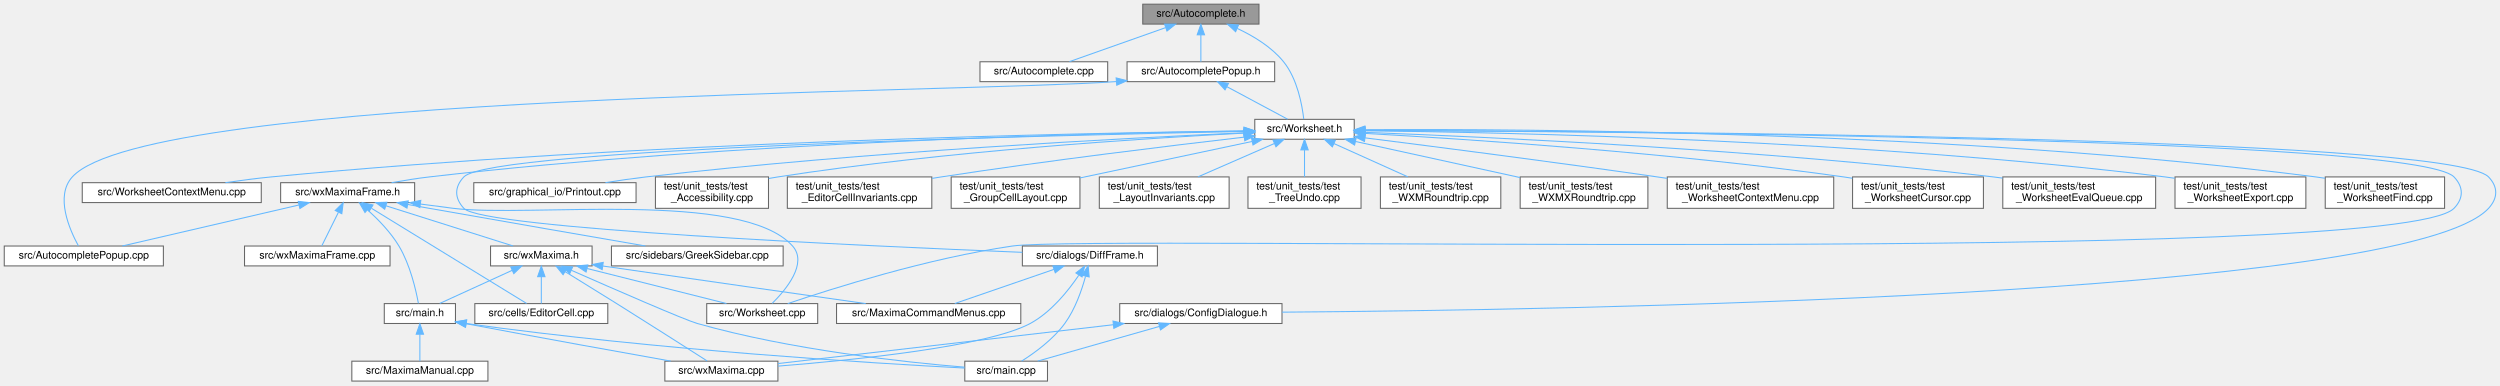
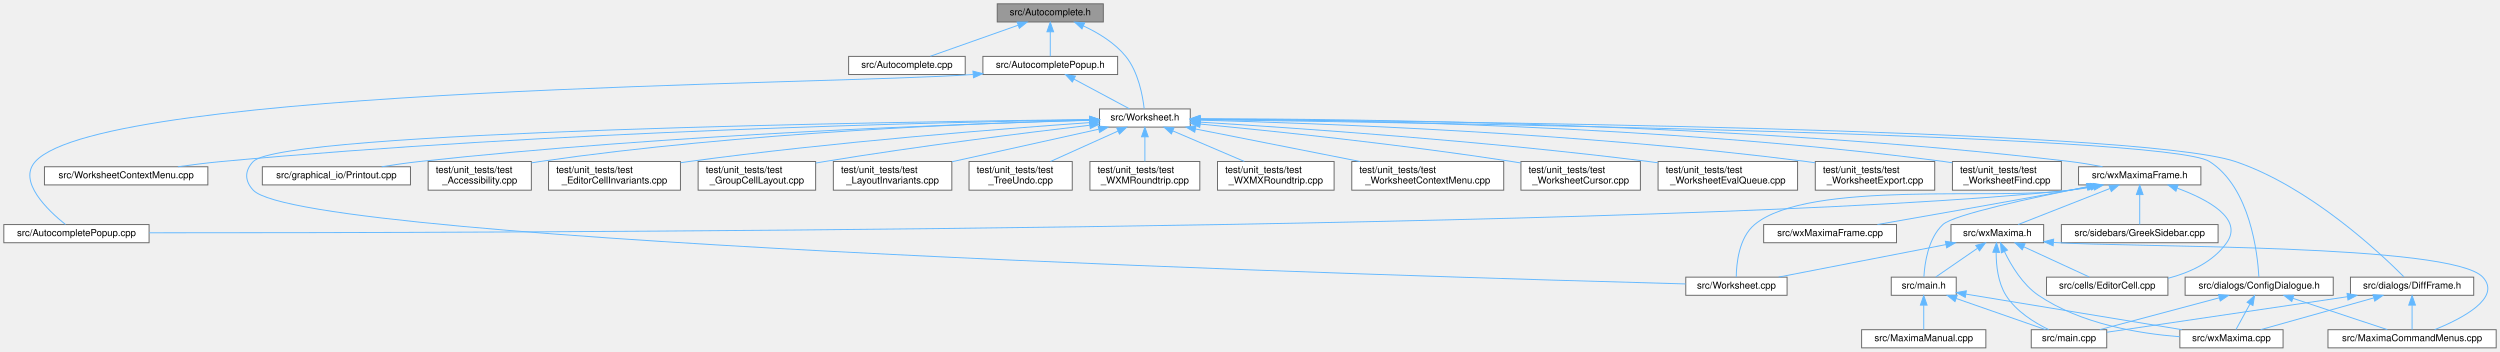
- <svg xmlns="http://www.w3.org/2000/svg" xmlns:xlink="http://www.w3.org/1999/xlink" width="2388pt" height="368pt" viewBox="0.00 0.00 2387.87 368.00">
+ <svg xmlns="http://www.w3.org/2000/svg" xmlns:xlink="http://www.w3.org/1999/xlink" width="2616pt" height="368pt" viewBox="0.00 0.00 2616.00 368.00">
  <g id="graph0" class="graph" transform="scale(1 1) rotate(0) translate(4 364)">
    <g id="node1" class="node">
      <g id="a_node1">
        <a xlink:title="This file declares the class AutoComplete.">
-           <polygon fill="#999999" stroke="#666666" points="1198.5,-360 1087.5,-360 1087.5,-341 1198.5,-341 1198.5,-360" />
-           <text text-anchor="middle" x="1143" y="-348" font-family="Helvetica,sans-Serif" font-size="10.00">src/Autocomplete.h</text>
+           <polygon fill="#999999" stroke="#666666" points="1150.5,-360 1039.5,-360 1039.5,-341 1150.5,-341 1150.5,-360" />
+           <text text-anchor="middle" x="1095" y="-348" font-family="Helvetica,sans-Serif" font-size="10.00">src/Autocomplete.h</text>
        </a>
      </g>
    </g>
    <g id="node2" class="node">
      <g id="a_node2">
        <a xlink:href="Autocomplete_8cpp.html" target="_top" xlink:title="This file defines the class AutoComplete.">
-           <polygon fill="white" stroke="#666666" points="1054,-305 932,-305 932,-286 1054,-286 1054,-305" />
-           <text text-anchor="middle" x="993" y="-293" font-family="Helvetica,sans-Serif" font-size="10.00">src/Autocomplete.cpp</text>
+           <polygon fill="white" stroke="#666666" points="1006,-305 884,-305 884,-286 1006,-286 1006,-305" />
+           <text text-anchor="middle" x="945" y="-293" font-family="Helvetica,sans-Serif" font-size="10.00">src/Autocomplete.cpp</text>
        </a>
      </g>
    </g>
    <g id="edge1" class="edge">
-       <path fill="none" stroke="#63b8ff" d="M1109.18,-337.55C1081.32,-327.71 1042.49,-313.98 1017.54,-305.17" />
-       <polygon fill="#63b8ff" stroke="#63b8ff" points="1108.31,-340.95 1118.9,-340.98 1110.64,-334.35 1108.31,-340.95" />
+       <path fill="none" stroke="#63b8ff" d="M1061.18,-337.55C1033.32,-327.71 994.49,-313.98 969.54,-305.17" />
+       <polygon fill="#63b8ff" stroke="#63b8ff" points="1060.31,-340.95 1070.9,-340.98 1062.64,-334.35 1060.31,-340.95" />
    </g>
    <g id="node3" class="node">
      <g id="a_node3">
        <a xlink:href="AutocompletePopup_8h.html" target="_top" xlink:title="The first number that is open for dynamic ID assignment.">
-           <polygon fill="white" stroke="#666666" points="1213.5,-305 1072.5,-305 1072.5,-286 1213.5,-286 1213.5,-305" />
-           <text text-anchor="middle" x="1143" y="-293" font-family="Helvetica,sans-Serif" font-size="10.00">src/AutocompletePopup.h</text>
+           <polygon fill="white" stroke="#666666" points="1165.5,-305 1024.5,-305 1024.5,-286 1165.5,-286 1165.5,-305" />
+           <text text-anchor="middle" x="1095" y="-293" font-family="Helvetica,sans-Serif" font-size="10.00">src/AutocompletePopup.h</text>
        </a>
      </g>
    </g>
    <g id="edge2" class="edge">
-       <path fill="none" stroke="#63b8ff" d="M1143,-330.66C1143,-321.93 1143,-311.99 1143,-305.09" />
-       <polygon fill="#63b8ff" stroke="#63b8ff" points="1139.5,-330.75 1143,-340.75 1146.5,-330.75 1139.5,-330.75" />
+       <path fill="none" stroke="#63b8ff" d="M1095,-330.66C1095,-321.93 1095,-311.99 1095,-305.09" />
+       <polygon fill="#63b8ff" stroke="#63b8ff" points="1091.5,-330.75 1095,-340.75 1098.5,-330.75 1091.5,-330.75" />
    </g>
    <g id="node5" class="node">
      <g id="a_node5">
        <a xlink:href="Worksheet_8h.html" target="_top" xlink:title="This file defines the class Worksheet.">
-           <polygon fill="white" stroke="#666666" points="1289.5,-250 1194.5,-250 1194.5,-231 1289.5,-231 1289.5,-250" />
-           <text text-anchor="middle" x="1242" y="-238" font-family="Helvetica,sans-Serif" font-size="10.00">src/Worksheet.h</text>
-         </a>
-       </g>
-     </g>
-     <g id="edge44" class="edge">
-       <path fill="none" stroke="#63b8ff" d="M1177.74,-336.84C1193.22,-329.64 1210.5,-319.17 1222,-305 1235.25,-288.66 1239.77,-263.46 1241.27,-250.25" />
-       <polygon fill="#63b8ff" stroke="#63b8ff" points="1176.18,-333.71 1168.41,-340.91 1178.98,-340.12 1176.18,-333.71" />
+           <polygon fill="white" stroke="#666666" points="1241.5,-250 1146.5,-250 1146.5,-231 1241.5,-231 1241.5,-250" />
+           <text text-anchor="middle" x="1194" y="-238" font-family="Helvetica,sans-Serif" font-size="10.00">src/Worksheet.h</text>
+         </a>
+       </g>
+     </g>
+     <g id="edge45" class="edge">
+       <path fill="none" stroke="#63b8ff" d="M1129.74,-336.84C1145.22,-329.64 1162.5,-319.17 1174,-305 1187.25,-288.66 1191.77,-263.46 1193.27,-250.25" />
+       <polygon fill="#63b8ff" stroke="#63b8ff" points="1128.18,-333.71 1120.41,-340.91 1130.98,-340.12 1128.18,-333.71" />
    </g>
    <g id="node4" class="node">
      <g id="a_node4">
        <a xlink:href="AutocompletePopup_8cpp.html" target="_top" xlink:title="This file defines the class AutocompletePopup.">
          <polygon fill="white" stroke="#666666" points="152,-129 0,-129 0,-110 152,-110 152,-129" />
          <text text-anchor="middle" x="76" y="-117" font-family="Helvetica,sans-Serif" font-size="10.00">src/AutocompletePopup.cpp</text>
        </a>
      </g>
    </g>
    <g id="edge3" class="edge">
-       <path fill="none" stroke="#63b8ff" d="M1062.32,-286.09C912.97,-275.12 138.24,-275.23 65,-195 48.25,-176.65 62.42,-144.5 70.84,-129.14" />
-       <polygon fill="#63b8ff" stroke="#63b8ff" points="1062.08,-289.58 1072.34,-286.93 1062.67,-282.6 1062.08,-289.58" />
+       <path fill="none" stroke="#63b8ff" d="M1014.02,-286.06C865.85,-275.14 104.95,-273.92 33,-195 14.09,-174.25 46.14,-143.8 64.51,-129.09" />
+       <polygon fill="#63b8ff" stroke="#63b8ff" points="1014.07,-289.58 1024.34,-286.94 1014.67,-282.61 1014.07,-289.58" />
    </g>
    <g id="edge4" class="edge">
-       <path fill="none" stroke="#63b8ff" d="M1167.78,-281.23C1185.94,-271.51 1210.06,-258.6 1225.8,-250.17" />
-       <polygon fill="#63b8ff" stroke="#63b8ff" points="1166.07,-278.18 1158.91,-285.98 1169.37,-284.35 1166.07,-278.18" />
+       <path fill="none" stroke="#63b8ff" d="M1119.78,-281.23C1137.94,-271.51 1162.06,-258.6 1177.8,-250.17" />
+       <polygon fill="#63b8ff" stroke="#63b8ff" points="1118.07,-278.18 1110.91,-285.98 1121.37,-284.35 1118.07,-278.18" />
    </g>
    <g id="node6" class="node">
      <g id="a_node6">
        <a xlink:href="Worksheet_8cpp.html" target="_top" xlink:title="This file defines the class Worksheet.">
-           <polygon fill="white" stroke="#666666" points="777,-74 671,-74 671,-55 777,-55 777,-74" />
-           <text text-anchor="middle" x="724" y="-62" font-family="Helvetica,sans-Serif" font-size="10.00">src/Worksheet.cpp</text>
+           <polygon fill="white" stroke="#666666" points="1866,-74 1760,-74 1760,-55 1866,-55 1866,-74" />
+           <text text-anchor="middle" x="1813" y="-62" font-family="Helvetica,sans-Serif" font-size="10.00">src/Worksheet.cpp</text>
        </a>
      </g>
    </g>
    <g id="edge5" class="edge">
-       <path fill="none" stroke="#63b8ff" d="M1299.59,-239.35C1520.58,-238.5 2303.7,-232.8 2340,-195 2349.24,-185.38 2349.3,-174.55 2340,-165 2286.6,-110.19 1038.75,-139.9 963,-129 882.9,-117.47 791.18,-88.49 748.38,-74.01" />
-       <polygon fill="#63b8ff" stroke="#63b8ff" points="1299.49,-235.85 1289.5,-239.39 1299.51,-242.85 1299.49,-235.85" />
+       <path fill="none" stroke="#63b8ff" d="M1136.05,-238.91C936.91,-236.62 291.27,-226.74 261,-195 251.8,-185.35 251.88,-174.73 261,-165 313.41,-109.12 1493.17,-74.11 1759.78,-66.89" />
+       <polygon fill="#63b8ff" stroke="#63b8ff" points="1136.26,-242.42 1146.3,-239.03 1136.34,-235.42 1136.26,-242.42" />
    </g>
    <g id="node7" class="node">
      <g id="a_node7">
        <a xlink:href="WorksheetContextMenu_8cpp.html" target="_top" xlink:title="The worksheet's right-click context menu (see WorksheetContextMenu.h).">
-           <polygon fill="white" stroke="#666666" points="245.5,-189.5 74.5,-189.5 74.5,-170.5 245.5,-170.5 245.5,-189.5" />
-           <text text-anchor="middle" x="160" y="-177.5" font-family="Helvetica,sans-Serif" font-size="10.00">src/WorksheetContextMenu.cpp</text>
+           <polygon fill="white" stroke="#666666" points="213.5,-189.5 42.5,-189.5 42.5,-170.5 213.5,-170.5 213.5,-189.5" />
+           <text text-anchor="middle" x="128" y="-177.5" font-family="Helvetica,sans-Serif" font-size="10.00">src/WorksheetContextMenu.cpp</text>
        </a>
      </g>
    </g>
    <g id="edge6" class="edge">
-       <path fill="none" stroke="#63b8ff" d="M1184.31,-238.94C1032.07,-237.01 606.97,-228.78 255,-195 240.73,-193.63 225.32,-191.6 211.16,-189.51" />
-       <polygon fill="#63b8ff" stroke="#63b8ff" points="1184.33,-242.44 1194.37,-239.06 1184.42,-235.44 1184.33,-242.44" />
+       <path fill="none" stroke="#63b8ff" d="M1136.04,-238.71C985.78,-236.25 571.44,-226.88 228,-195 213.08,-193.61 196.97,-191.59 182.13,-189.51" />
+       <polygon fill="#63b8ff" stroke="#63b8ff" points="1136.34,-242.21 1146.4,-238.87 1136.46,-235.22 1136.34,-242.21" />
    </g>
    <g id="node8" class="node">
      <g id="a_node8">
        <a xlink:href="ConfigDialogue_8h.html" target="_top" xlink:title="The configuration dialog.">
-           <polygon fill="white" stroke="#666666" points="1220.5,-74 1065.5,-74 1065.5,-55 1220.5,-55 1220.5,-74" />
-           <text text-anchor="middle" x="1143" y="-62" font-family="Helvetica,sans-Serif" font-size="10.00">src/dialogs/ConfigDialogue.h</text>
+           <polygon fill="white" stroke="#666666" points="2437.5,-74 2282.5,-74 2282.5,-55 2437.5,-55 2437.5,-74" />
+           <text text-anchor="middle" x="2360" y="-62" font-family="Helvetica,sans-Serif" font-size="10.00">src/dialogs/ConfigDialogue.h</text>
        </a>
      </g>
    </g>
    <g id="edge7" class="edge">
-       <path fill="none" stroke="#63b8ff" d="M1299.8,-239.42C1525.33,-238.83 2335.5,-234 2373,-195 2382.24,-185.39 2382.04,-174.8 2373,-165 2294.84,-80.26 1478.53,-67.68 1220.63,-65.82" />
-       <polygon fill="#63b8ff" stroke="#63b8ff" points="1299.5,-235.92 1289.51,-239.45 1299.52,-242.92 1299.5,-235.92" />
-     </g>
-     <g id="node11" class="node">
-       <g id="a_node11">
+       <path fill="none" stroke="#63b8ff" d="M1251.95,-238.8C1474.37,-235.88 2263.16,-223.58 2308,-195 2350.7,-167.78 2358.34,-98.69 2359.7,-74.24" />
+       <polygon fill="#63b8ff" stroke="#63b8ff" points="1251.75,-235.3 1241.79,-238.93 1251.84,-242.3 1251.75,-235.3" />
+     </g>
+     <g id="node12" class="node">
+       <g id="a_node12">
        <a xlink:href="DiffFrame_8h_source.html" target="_top" xlink:title=" ">
-           <polygon fill="white" stroke="#666666" points="1101.5,-129 972.5,-129 972.5,-110 1101.5,-110 1101.5,-129" />
-           <text text-anchor="middle" x="1037" y="-117" font-family="Helvetica,sans-Serif" font-size="10.00">src/dialogs/DiffFrame.h</text>
-         </a>
-       </g>
-     </g>
-     <g id="edge10" class="edge">
-       <path fill="none" stroke="#63b8ff" d="M1184.4,-238.45C1004.67,-234.91 464.58,-222.03 439,-195 429.84,-185.31 429.93,-174.77 439,-165 456.95,-145.66 821.56,-129.04 972.47,-122.97" />
-       <polygon fill="#63b8ff" stroke="#63b8ff" points="1184.39,-241.95 1194.46,-238.65 1184.53,-234.95 1184.39,-241.95" />
+           <polygon fill="white" stroke="#666666" points="2584.5,-74 2455.5,-74 2455.5,-55 2584.5,-55 2584.5,-74" />
+           <text text-anchor="middle" x="2520" y="-62" font-family="Helvetica,sans-Serif" font-size="10.00">src/dialogs/DiffFrame.h</text>
+         </a>
+       </g>
+     </g>
+     <g id="edge11" class="edge">
+       <path fill="none" stroke="#63b8ff" d="M1252.06,-239.15C1469.99,-237.58 2232.12,-229.65 2335,-195 2412.65,-168.85 2486.82,-99.08 2511.43,-74.35" />
+       <polygon fill="#63b8ff" stroke="#63b8ff" points="1251.77,-235.65 1241.79,-239.22 1251.82,-242.65 1251.77,-235.65" />
    </g>
    <g id="node13" class="node">
      <g id="a_node13">
        <a xlink:href="Printout_8cpp.html" target="_top" xlink:title="This file defines the class MathPrintOut.">
-           <polygon fill="white" stroke="#666666" points="603.5,-189.5 448.5,-189.5 448.5,-170.5 603.5,-170.5 603.5,-189.5" />
-           <text text-anchor="middle" x="526" y="-177.5" font-family="Helvetica,sans-Serif" font-size="10.00">src/graphical_io/Printout.cpp</text>
-         </a>
-       </g>
-     </g>
-     <g id="edge14" class="edge">
-       <path fill="none" stroke="#63b8ff" d="M1183.81,-237.11C1072.61,-232.17 822.39,-219.21 613,-195 600.39,-193.54 586.81,-191.56 574.21,-189.54" />
-       <polygon fill="#63b8ff" stroke="#63b8ff" points="1183.98,-240.63 1194.13,-237.57 1184.29,-233.63 1183.98,-240.63" />
+           <polygon fill="white" stroke="#666666" points="425.5,-189.5 270.5,-189.5 270.5,-170.5 425.5,-170.5 425.5,-189.5" />
+           <text text-anchor="middle" x="348" y="-177.5" font-family="Helvetica,sans-Serif" font-size="10.00">src/graphical_io/Printout.cpp</text>
+         </a>
+       </g>
+     </g>
+     <g id="edge15" class="edge">
+       <path fill="none" stroke="#63b8ff" d="M1136.07,-238.1C1008.86,-234.58 695.67,-223.54 435,-195 422.07,-193.58 408.14,-191.57 395.29,-189.5" />
+       <polygon fill="#63b8ff" stroke="#63b8ff" points="1136.26,-241.6 1146.35,-238.38 1136.45,-234.61 1136.26,-241.6" />
    </g>
    <g id="node14" class="node">
      <g id="a_node14">
        <a xlink:href="wxMaximaFrame_8h.html" target="_top" xlink:title="This file declares the class wxMaximaFrame.">
-           <polygon fill="white" stroke="#666666" points="392,-189.5 264,-189.5 264,-170.5 392,-170.5 392,-189.5" />
-           <text text-anchor="middle" x="328" y="-177.5" font-family="Helvetica,sans-Serif" font-size="10.00">src/wxMaximaFrame.h</text>
-         </a>
-       </g>
-     </g>
-     <g id="edge15" class="edge">
-       <path fill="none" stroke="#63b8ff" d="M1184.02,-238.89C1047.81,-236.93 696.92,-228.72 406,-195 394.25,-193.64 381.59,-191.61 369.96,-189.52" />
-       <polygon fill="#63b8ff" stroke="#63b8ff" points="1184.18,-242.4 1194.22,-239.03 1184.27,-235.4 1184.18,-242.4" />
+           <polygon fill="white" stroke="#666666" points="2299,-189.5 2171,-189.5 2171,-170.5 2299,-170.5 2299,-189.5" />
+           <text text-anchor="middle" x="2235" y="-177.5" font-family="Helvetica,sans-Serif" font-size="10.00">src/wxMaximaFrame.h</text>
+         </a>
+       </g>
+     </g>
+     <g id="edge16" class="edge">
+       <path fill="none" stroke="#63b8ff" d="M1251.92,-239.73C1402.52,-239.7 1818.56,-235.61 2162,-195 2173.15,-193.68 2185.15,-191.64 2196.14,-189.52" />
+       <polygon fill="#63b8ff" stroke="#63b8ff" points="1251.54,-236.23 1241.54,-239.72 1251.54,-243.23 1251.54,-236.23" />
    </g>
    <g id="node21" class="node">
      <g id="a_node21">
        <a xlink:href="test__Accessibility_8cpp.html" target="_top" xlink:title="Logic-level regression tests for wxMaxima's custom wxAccessible classes.">
-           <polygon fill="white" stroke="#666666" points="730,-195 622,-195 622,-165 730,-165 730,-195" />
-           <text text-anchor="start" x="630" y="-183" font-family="Helvetica,sans-Serif" font-size="10.00">test/unit_tests/test</text>
-           <text text-anchor="middle" x="676" y="-172" font-family="Helvetica,sans-Serif" font-size="10.00">_Accessibility.cpp</text>
-         </a>
-       </g>
-     </g>
-     <g id="edge32" class="edge">
-       <path fill="none" stroke="#63b8ff" d="M1184.1,-236.84C1090.22,-231.97 899.12,-219.77 739,-195 736.12,-194.55 733.18,-194.06 730.21,-193.52" />
-       <polygon fill="#63b8ff" stroke="#63b8ff" points="1184.08,-240.34 1194.25,-237.35 1184.44,-233.35 1184.08,-240.34" />
+           <polygon fill="white" stroke="#666666" points="552,-195 444,-195 444,-165 552,-165 552,-195" />
+           <text text-anchor="start" x="452" y="-183" font-family="Helvetica,sans-Serif" font-size="10.00">test/unit_tests/test</text>
+           <text text-anchor="middle" x="498" y="-172" font-family="Helvetica,sans-Serif" font-size="10.00">_Accessibility.cpp</text>
+         </a>
+       </g>
+     </g>
+     <g id="edge33" class="edge">
+       <path fill="none" stroke="#63b8ff" d="M1136.47,-238.31C1024.91,-235.38 771.65,-225.64 561,-195 558.12,-194.58 555.17,-194.1 552.2,-193.58" />
+       <polygon fill="#63b8ff" stroke="#63b8ff" points="1136.41,-241.81 1146.5,-238.57 1136.59,-234.81 1136.41,-241.81" />
    </g>
    <g id="node22" class="node">
      <g id="a_node22">
        <a xlink:href="test__EditorCellInvariants_8cpp.html" target="_top" xlink:title="Hardening tests for EditorCell's text-editing core.">
-           <polygon fill="white" stroke="#666666" points="886,-195 748,-195 748,-165 886,-165 886,-195" />
-           <text text-anchor="start" x="756" y="-183" font-family="Helvetica,sans-Serif" font-size="10.00">test/unit_tests/test</text>
-           <text text-anchor="middle" x="817" y="-172" font-family="Helvetica,sans-Serif" font-size="10.00">_EditorCellInvariants.cpp</text>
-         </a>
-       </g>
-     </g>
-     <g id="edge33" class="edge">
-       <path fill="none" stroke="#63b8ff" d="M1184.25,-232.99C1115.28,-225.01 996.49,-210.61 895,-195 892.14,-194.56 889.23,-194.1 886.29,-193.62" />
-       <polygon fill="#63b8ff" stroke="#63b8ff" points="1184.13,-236.5 1194.47,-234.17 1184.93,-229.55 1184.13,-236.5" />
+           <polygon fill="white" stroke="#666666" points="708,-195 570,-195 570,-165 708,-165 708,-195" />
+           <text text-anchor="start" x="578" y="-183" font-family="Helvetica,sans-Serif" font-size="10.00">test/unit_tests/test</text>
+           <text text-anchor="middle" x="639" y="-172" font-family="Helvetica,sans-Serif" font-size="10.00">_EditorCellInvariants.cpp</text>
+         </a>
+       </g>
+     </g>
+     <g id="edge34" class="edge">
+       <path fill="none" stroke="#63b8ff" d="M1136.48,-235.71C1046.66,-229.44 867.77,-215.53 717,-195 714.14,-194.61 711.22,-194.19 708.27,-193.75" />
+       <polygon fill="#63b8ff" stroke="#63b8ff" points="1136.24,-239.2 1146.46,-236.4 1136.72,-232.22 1136.24,-239.2" />
    </g>
    <g id="node23" class="node">
      <g id="a_node23">
        <a xlink:href="test__GroupCellLayout_8cpp.html" target="_top" xlink:title="Regression tests for the GroupCell &lt;-&gt; EditorCell layout coupling.">
-           <polygon fill="white" stroke="#666666" points="1027.5,-195 904.5,-195 904.5,-165 1027.5,-165 1027.5,-195" />
-           <text text-anchor="start" x="912.5" y="-183" font-family="Helvetica,sans-Serif" font-size="10.00">test/unit_tests/test</text>
-           <text text-anchor="middle" x="966" y="-172" font-family="Helvetica,sans-Serif" font-size="10.00">_GroupCellLayout.cpp</text>
-         </a>
-       </g>
-     </g>
-     <g id="edge34" class="edge">
-       <path fill="none" stroke="#63b8ff" d="M1191.8,-228.86C1145.64,-219.08 1077.06,-204.54 1027.6,-194.06" />
-       <polygon fill="#63b8ff" stroke="#63b8ff" points="1191.36,-232.34 1201.87,-230.99 1192.81,-225.5 1191.36,-232.34" />
+           <polygon fill="white" stroke="#666666" points="849.5,-195 726.5,-195 726.5,-165 849.5,-165 849.5,-195" />
+           <text text-anchor="start" x="734.5" y="-183" font-family="Helvetica,sans-Serif" font-size="10.00">test/unit_tests/test</text>
+           <text text-anchor="middle" x="788" y="-172" font-family="Helvetica,sans-Serif" font-size="10.00">_GroupCellLayout.cpp</text>
+         </a>
+       </g>
+     </g>
+     <g id="edge35" class="edge">
+       <path fill="none" stroke="#63b8ff" d="M1136.1,-232.92C1069.19,-225.07 955.85,-210.96 859,-195 855.9,-194.49 852.73,-193.94 849.53,-193.38" />
+       <polygon fill="#63b8ff" stroke="#63b8ff" points="1136.09,-236.45 1146.43,-234.13 1136.9,-229.5 1136.09,-236.45" />
    </g>
    <g id="node24" class="node">
      <g id="a_node24">
        <a xlink:href="test__LayoutInvariants_8cpp.html" target="_top" xlink:title="Layout idempotency invariants.">
-           <polygon fill="white" stroke="#666666" points="1170,-195 1046,-195 1046,-165 1170,-165 1170,-195" />
-           <text text-anchor="start" x="1054" y="-183" font-family="Helvetica,sans-Serif" font-size="10.00">test/unit_tests/test</text>
-           <text text-anchor="middle" x="1108" y="-172" font-family="Helvetica,sans-Serif" font-size="10.00">_LayoutInvariants.cpp</text>
-         </a>
-       </g>
-     </g>
-     <g id="edge35" class="edge">
-       <path fill="none" stroke="#63b8ff" d="M1213.26,-226.95C1191.8,-217.59 1162.47,-204.78 1140.22,-195.06" />
-       <polygon fill="#63b8ff" stroke="#63b8ff" points="1211.95,-230.2 1222.52,-230.99 1214.75,-223.78 1211.95,-230.2" />
+           <polygon fill="white" stroke="#666666" points="992,-195 868,-195 868,-165 992,-165 992,-195" />
+           <text text-anchor="start" x="876" y="-183" font-family="Helvetica,sans-Serif" font-size="10.00">test/unit_tests/test</text>
+           <text text-anchor="middle" x="930" y="-172" font-family="Helvetica,sans-Serif" font-size="10.00">_LayoutInvariants.cpp</text>
+         </a>
+       </g>
+     </g>
+     <g id="edge36" class="edge">
+       <path fill="none" stroke="#63b8ff" d="M1145.65,-228.79C1102.51,-219.23 1039.1,-205.18 992.2,-194.78" />
+       <polygon fill="#63b8ff" stroke="#63b8ff" points="1145.09,-232.25 1155.61,-230.99 1146.61,-225.41 1145.09,-232.25" />
    </g>
    <g id="node25" class="node">
      <g id="a_node25">
        <a xlink:href="test__TreeUndo_8cpp.html" target="_top" xlink:title="Regression tests for the worksheet's cell-tree undo/redo (the TreeUndo_* subsystem of Worksheet).">
-           <polygon fill="white" stroke="#666666" points="1296,-195 1188,-195 1188,-165 1296,-165 1296,-195" />
-           <text text-anchor="start" x="1196" y="-183" font-family="Helvetica,sans-Serif" font-size="10.00">test/unit_tests/test</text>
-           <text text-anchor="middle" x="1242" y="-172" font-family="Helvetica,sans-Serif" font-size="10.00">_TreeUndo.cpp</text>
-         </a>
-       </g>
-     </g>
-     <g id="edge36" class="edge">
-       <path fill="none" stroke="#63b8ff" d="M1242,-220.65C1242,-212.36 1242,-202.78 1242,-195.11" />
-       <polygon fill="#63b8ff" stroke="#63b8ff" points="1238.5,-220.87 1242,-230.87 1245.5,-220.87 1238.5,-220.87" />
+           <polygon fill="white" stroke="#666666" points="1118,-195 1010,-195 1010,-165 1118,-165 1118,-195" />
+           <text text-anchor="start" x="1018" y="-183" font-family="Helvetica,sans-Serif" font-size="10.00">test/unit_tests/test</text>
+           <text text-anchor="middle" x="1064" y="-172" font-family="Helvetica,sans-Serif" font-size="10.00">_TreeUndo.cpp</text>
+         </a>
+       </g>
+     </g>
+     <g id="edge37" class="edge">
+       <path fill="none" stroke="#63b8ff" d="M1165.84,-226.83C1145.05,-217.47 1116.75,-204.74 1095.25,-195.06" />
+       <polygon fill="#63b8ff" stroke="#63b8ff" points="1164.54,-230.08 1175.1,-230.99 1167.41,-223.7 1164.54,-230.08" />
    </g>
    <g id="node26" class="node">
      <g id="a_node26">
        <a xlink:href="test__WXMRoundtrip_8cpp.html" target="_top" xlink:title="Regression tests for images surviving the .wxm serialization round-trip.">
-           <polygon fill="white" stroke="#666666" points="1429.5,-195 1314.5,-195 1314.5,-165 1429.5,-165 1429.5,-195" />
-           <text text-anchor="start" x="1322.5" y="-183" font-family="Helvetica,sans-Serif" font-size="10.00">test/unit_tests/test</text>
-           <text text-anchor="middle" x="1372" y="-172" font-family="Helvetica,sans-Serif" font-size="10.00">_WXMRoundtrip.cpp</text>
-         </a>
-       </g>
-     </g>
-     <g id="edge37" class="edge">
-       <path fill="none" stroke="#63b8ff" d="M1270.16,-226.83C1290.95,-217.47 1319.25,-204.74 1340.75,-195.06" />
-       <polygon fill="#63b8ff" stroke="#63b8ff" points="1268.59,-223.7 1260.9,-230.99 1271.46,-230.08 1268.59,-223.7" />
+           <polygon fill="white" stroke="#666666" points="1251.5,-195 1136.5,-195 1136.5,-165 1251.5,-165 1251.5,-195" />
+           <text text-anchor="start" x="1144.5" y="-183" font-family="Helvetica,sans-Serif" font-size="10.00">test/unit_tests/test</text>
+           <text text-anchor="middle" x="1194" y="-172" font-family="Helvetica,sans-Serif" font-size="10.00">_WXMRoundtrip.cpp</text>
+         </a>
+       </g>
+     </g>
+     <g id="edge38" class="edge">
+       <path fill="none" stroke="#63b8ff" d="M1194,-220.65C1194,-212.36 1194,-202.78 1194,-195.11" />
+       <polygon fill="#63b8ff" stroke="#63b8ff" points="1190.5,-220.87 1194,-230.87 1197.5,-220.87 1190.5,-220.87" />
    </g>
    <g id="node27" class="node">
      <g id="a_node27">
        <a xlink:href="test__WXMXRoundtrip_8cpp.html" target="_top" xlink:title="Round-trip tests for the .wxmx content.xml (the MathML-like math format).">
-           <polygon fill="white" stroke="#666666" points="1570,-195 1448,-195 1448,-165 1570,-165 1570,-195" />
-           <text text-anchor="start" x="1456" y="-183" font-family="Helvetica,sans-Serif" font-size="10.00">test/unit_tests/test</text>
-           <text text-anchor="middle" x="1509" y="-172" font-family="Helvetica,sans-Serif" font-size="10.00">_WXMXRoundtrip.cpp</text>
-         </a>
-       </g>
-     </g>
-     <g id="edge38" class="edge">
-       <path fill="none" stroke="#63b8ff" d="M1290.75,-228.82C1334.93,-219.14 1400.23,-204.83 1447.88,-194.39" />
-       <polygon fill="#63b8ff" stroke="#63b8ff" points="1289.84,-225.43 1280.82,-230.99 1291.34,-232.27 1289.84,-225.43" />
+           <polygon fill="white" stroke="#666666" points="1392,-195 1270,-195 1270,-165 1392,-165 1392,-195" />
+           <text text-anchor="start" x="1278" y="-183" font-family="Helvetica,sans-Serif" font-size="10.00">test/unit_tests/test</text>
+           <text text-anchor="middle" x="1331" y="-172" font-family="Helvetica,sans-Serif" font-size="10.00">_WXMXRoundtrip.cpp</text>
+         </a>
+       </g>
+     </g>
+     <g id="edge39" class="edge">
+       <path fill="none" stroke="#63b8ff" d="M1223.38,-226.95C1245.32,-217.59 1275.31,-204.78 1298.06,-195.06" />
+       <polygon fill="#63b8ff" stroke="#63b8ff" points="1221.74,-223.85 1213.92,-230.99 1224.49,-230.29 1221.74,-223.85" />
    </g>
    <g id="node28" class="node">
      <g id="a_node28">
        <a xlink:href="test__WorksheetContextMenu_8cpp.html" target="_top" xlink:title="Regression tests for the worksheet's right-click context menu.">
-           <polygon fill="white" stroke="#666666" points="1747.5,-195 1588.5,-195 1588.5,-165 1747.5,-165 1747.5,-195" />
-           <text text-anchor="start" x="1596.5" y="-183" font-family="Helvetica,sans-Serif" font-size="10.00">test/unit_tests/test</text>
-           <text text-anchor="middle" x="1668" y="-172" font-family="Helvetica,sans-Serif" font-size="10.00">_WorksheetContextMenu.cpp</text>
-         </a>
-       </g>
-     </g>
-     <g id="edge39" class="edge">
-       <path fill="none" stroke="#63b8ff" d="M1299.73,-232.32C1366.89,-223.86 1481.08,-209.16 1579,-195 1582.1,-194.55 1585.25,-194.09 1588.44,-193.62" />
-       <polygon fill="#63b8ff" stroke="#63b8ff" points="1299.25,-228.85 1289.77,-233.57 1300.13,-235.8 1299.25,-228.85" />
+           <polygon fill="white" stroke="#666666" points="1569.5,-195 1410.5,-195 1410.5,-165 1569.5,-165 1569.5,-195" />
+           <text text-anchor="start" x="1418.5" y="-183" font-family="Helvetica,sans-Serif" font-size="10.00">test/unit_tests/test</text>
+           <text text-anchor="middle" x="1490" y="-172" font-family="Helvetica,sans-Serif" font-size="10.00">_WorksheetContextMenu.cpp</text>
+         </a>
+       </g>
+     </g>
+     <g id="edge40" class="edge">
+       <path fill="none" stroke="#63b8ff" d="M1246.93,-229.04C1294.97,-219.55 1366.18,-205.47 1419.12,-195.01" />
+       <polygon fill="#63b8ff" stroke="#63b8ff" points="1246.17,-225.62 1237.04,-230.99 1247.53,-232.49 1246.17,-225.62" />
    </g>
    <g id="node29" class="node">
      <g id="a_node29">
        <a xlink:href="test__WorksheetCursor_8cpp.html" target="_top" xlink:title="Pins the worksheet's cursor model before it is gathered into a cursor class.">
-           <polygon fill="white" stroke="#666666" points="1890.5,-195 1765.5,-195 1765.5,-165 1890.5,-165 1890.5,-195" />
-           <text text-anchor="start" x="1773.5" y="-183" font-family="Helvetica,sans-Serif" font-size="10.00">test/unit_tests/test</text>
-           <text text-anchor="middle" x="1828" y="-172" font-family="Helvetica,sans-Serif" font-size="10.00">_WorksheetCursor.cpp</text>
-         </a>
-       </g>
-     </g>
-     <g id="edge40" class="edge">
-       <path fill="none" stroke="#63b8ff" d="M1299.8,-236.56C1395.32,-231.23 1591.96,-218.33 1757,-195 1759.74,-194.61 1762.53,-194.19 1765.34,-193.74" />
-       <polygon fill="#63b8ff" stroke="#63b8ff" points="1299.56,-233.06 1289.77,-237.11 1299.94,-240.05 1299.56,-233.06" />
+           <polygon fill="white" stroke="#666666" points="1712.5,-195 1587.5,-195 1587.5,-165 1712.5,-165 1712.5,-195" />
+           <text text-anchor="start" x="1595.5" y="-183" font-family="Helvetica,sans-Serif" font-size="10.00">test/unit_tests/test</text>
+           <text text-anchor="middle" x="1650" y="-172" font-family="Helvetica,sans-Serif" font-size="10.00">_WorksheetCursor.cpp</text>
+         </a>
+       </g>
+     </g>
+     <g id="edge41" class="edge">
+       <path fill="none" stroke="#63b8ff" d="M1251.97,-234.18C1327.32,-226.94 1462.88,-212.84 1578,-195 1581.02,-194.53 1584.11,-194.03 1587.22,-193.5" />
+       <polygon fill="#63b8ff" stroke="#63b8ff" points="1251.37,-230.72 1241.75,-235.15 1252.04,-237.69 1251.37,-230.72" />
    </g>
    <g id="node30" class="node">
      <g id="a_node30">
        <a xlink:href="test__WorksheetEvalQueue_8cpp.html" target="_top" xlink:title="Pins the worksheet's &quot;add cells to the evaluation queue&quot; behavior before the Add*ToEvaluationQueue fa...">
-           <polygon fill="white" stroke="#666666" points="2055,-195 1909,-195 1909,-165 2055,-165 2055,-195" />
-           <text text-anchor="start" x="1917" y="-183" font-family="Helvetica,sans-Serif" font-size="10.00">test/unit_tests/test</text>
-           <text text-anchor="middle" x="1982" y="-172" font-family="Helvetica,sans-Serif" font-size="10.00">_WorksheetEvalQueue.cpp</text>
-         </a>
-       </g>
-     </g>
-     <g id="edge41" class="edge">
-       <path fill="none" stroke="#63b8ff" d="M1299.94,-237.56C1414.77,-233.28 1679.22,-221.24 1900,-195 1902.87,-194.66 1905.79,-194.29 1908.74,-193.89" />
-       <polygon fill="#63b8ff" stroke="#63b8ff" points="1299.5,-234.07 1289.63,-237.94 1299.75,-241.07 1299.5,-234.07" />
+           <polygon fill="white" stroke="#666666" points="1877,-195 1731,-195 1731,-165 1877,-165 1877,-195" />
+           <text text-anchor="start" x="1739" y="-183" font-family="Helvetica,sans-Serif" font-size="10.00">test/unit_tests/test</text>
+           <text text-anchor="middle" x="1804" y="-172" font-family="Helvetica,sans-Serif" font-size="10.00">_WorksheetEvalQueue.cpp</text>
+         </a>
+       </g>
+     </g>
+     <g id="edge42" class="edge">
+       <path fill="none" stroke="#63b8ff" d="M1251.94,-236.18C1349.15,-230.27 1551.15,-216.46 1721,-195 1724.19,-194.6 1727.44,-194.16 1730.73,-193.7" />
+       <polygon fill="#63b8ff" stroke="#63b8ff" points="1251.51,-232.7 1241.74,-236.8 1251.93,-239.69 1251.51,-232.7" />
    </g>
    <g id="node31" class="node">
      <g id="a_node31">
        <a xlink:href="test__WorksheetExport_8cpp.html" target="_top" xlink:title="Safety net for the export/serialization cluster of Worksheet.">
-           <polygon fill="white" stroke="#666666" points="2198.5,-195 2073.5,-195 2073.5,-165 2198.5,-165 2198.5,-195" />
-           <text text-anchor="start" x="2081.5" y="-183" font-family="Helvetica,sans-Serif" font-size="10.00">test/unit_tests/test</text>
-           <text text-anchor="middle" x="2136" y="-172" font-family="Helvetica,sans-Serif" font-size="10.00">_WorksheetExport.cpp</text>
-         </a>
-       </g>
-     </g>
-     <g id="edge42" class="edge">
-       <path fill="none" stroke="#63b8ff" d="M1300.02,-239.1C1434.72,-237.59 1778.89,-230.27 2064,-195 2067.03,-194.62 2070.13,-194.2 2073.25,-193.73" />
-       <polygon fill="#63b8ff" stroke="#63b8ff" points="1299.88,-235.6 1289.92,-239.21 1299.96,-242.6 1299.88,-235.6" />
+           <polygon fill="white" stroke="#666666" points="2020.5,-195 1895.5,-195 1895.5,-165 2020.5,-165 2020.5,-195" />
+           <text text-anchor="start" x="1903.5" y="-183" font-family="Helvetica,sans-Serif" font-size="10.00">test/unit_tests/test</text>
+           <text text-anchor="middle" x="1958" y="-172" font-family="Helvetica,sans-Serif" font-size="10.00">_WorksheetExport.cpp</text>
+         </a>
+       </g>
+     </g>
+     <g id="edge43" class="edge">
+       <path fill="none" stroke="#63b8ff" d="M1251.95,-238.27C1371.12,-235.2 1652.17,-225.13 1886,-195 1889.03,-194.61 1892.13,-194.17 1895.25,-193.69" />
+       <polygon fill="#63b8ff" stroke="#63b8ff" points="1251.51,-234.78 1241.6,-238.53 1251.69,-241.78 1251.51,-234.78" />
    </g>
    <g id="node32" class="node">
      <g id="a_node32">
        <a xlink:href="test__WorksheetFind_8cpp.html" target="_top" xlink:title="Pins the worksheet's find/replace behavior before the search engine is extracted into WorksheetSearch...">
-           <polygon fill="white" stroke="#666666" points="2331,-195 2217,-195 2217,-165 2331,-165 2331,-195" />
-           <text text-anchor="start" x="2225" y="-183" font-family="Helvetica,sans-Serif" font-size="10.00">test/unit_tests/test</text>
-           <text text-anchor="middle" x="2274" y="-172" font-family="Helvetica,sans-Serif" font-size="10.00">_WorksheetFind.cpp</text>
-         </a>
-       </g>
-     </g>
-     <g id="edge43" class="edge">
-       <path fill="none" stroke="#63b8ff" d="M1300.11,-240.11C1450.74,-240.99 1865.89,-238.87 2208,-195 2210.9,-194.63 2213.87,-194.19 2216.86,-193.72" />
-       <polygon fill="#63b8ff" stroke="#63b8ff" points="1299.75,-236.61 1289.73,-240.04 1299.71,-243.61 1299.75,-236.61" />
+           <polygon fill="white" stroke="#666666" points="2153,-195 2039,-195 2039,-165 2153,-165 2153,-195" />
+           <text text-anchor="start" x="2047" y="-183" font-family="Helvetica,sans-Serif" font-size="10.00">test/unit_tests/test</text>
+           <text text-anchor="middle" x="2096" y="-172" font-family="Helvetica,sans-Serif" font-size="10.00">_WorksheetFind.cpp</text>
+         </a>
+       </g>
+     </g>
+     <g id="edge44" class="edge">
+       <path fill="none" stroke="#63b8ff" d="M1252.06,-239.51C1388.43,-238.87 1739.64,-233.29 2030,-195 2032.9,-194.62 2035.87,-194.18 2038.86,-193.69" />
+       <polygon fill="#63b8ff" stroke="#63b8ff" points="1251.83,-236.01 1241.84,-239.55 1251.85,-243.01 1251.83,-236.01" />
    </g>
    <g id="node9" class="node">
      <g id="a_node9">
-         <a xlink:href="main_8cpp.html" target="_top" xlink:title="The file that defines the starting point of the program.">
-           <polygon fill="white" stroke="#666666" points="996.5,-19 917.5,-19 917.5,0 996.5,0 996.5,-19" />
-           <text text-anchor="middle" x="957" y="-7" font-family="Helvetica,sans-Serif" font-size="10.00">src/main.cpp</text>
+         <a xlink:href="MaximaCommandMenus_8cpp.html" target="_top" xlink:title="Implementation of the menu-command handlers extracted from wxMaxima - see MaximaCommandMenus....">
+           <polygon fill="white" stroke="#666666" points="2608,-19 2432,-19 2432,0 2608,0 2608,-19" />
+           <text text-anchor="middle" x="2520" y="-7" font-family="Helvetica,sans-Serif" font-size="10.00">src/MaximaCommandMenus.cpp</text>
        </a>
      </g>
    </g>
    <g id="edge8" class="edge">
-       <path fill="none" stroke="#63b8ff" d="M1103.29,-52.18C1068.5,-42.27 1018.71,-28.08 987.12,-19.08" />
-       <polygon fill="#63b8ff" stroke="#63b8ff" points="1102.54,-55.61 1113.12,-54.98 1104.46,-48.88 1102.54,-55.61" />
+       <path fill="none" stroke="#63b8ff" d="M2395.33,-51.8C2425.19,-41.91 2467.27,-27.97 2494.09,-19.08" />
+       <polygon fill="#63b8ff" stroke="#63b8ff" points="2394.1,-48.52 2385.71,-54.98 2396.3,-55.16 2394.1,-48.52" />
    </g>
    <g id="node10" class="node">
      <g id="a_node10">
+         <a xlink:href="main_8cpp.html" target="_top" xlink:title="The file that defines the starting point of the program.">
+           <polygon fill="white" stroke="#666666" points="2200.5,-19 2121.5,-19 2121.5,0 2200.5,0 2200.5,-19" />
+           <text text-anchor="middle" x="2161" y="-7" font-family="Helvetica,sans-Serif" font-size="10.00">src/main.cpp</text>
+         </a>
+       </g>
+     </g>
+     <g id="edge9" class="edge">
+       <path fill="none" stroke="#63b8ff" d="M2317.99,-52.31C2280.75,-42.39 2227.16,-28.12 2193.22,-19.08" />
+       <polygon fill="#63b8ff" stroke="#63b8ff" points="2317.46,-55.79 2328.03,-54.98 2319.26,-49.03 2317.46,-55.79" />
+     </g>
+     <g id="node11" class="node">
+       <g id="a_node11">
        <a xlink:href="wxMaxima_8cpp.html" target="_top" xlink:title="This file defines the contents of the class wxMaxima that contains most of the program's logic.">
-           <polygon fill="white" stroke="#666666" points="739,-19 631,-19 631,0 739,0 739,-19" />
-           <text text-anchor="middle" x="685" y="-7" font-family="Helvetica,sans-Serif" font-size="10.00">src/wxMaxima.cpp</text>
-         </a>
-       </g>
-     </g>
-     <g id="edge9" class="edge">
-       <path fill="none" stroke="#63b8ff" d="M1059.45,-53.83C966.24,-43.04 818.17,-25.91 739.04,-16.75" />
-       <polygon fill="#63b8ff" stroke="#63b8ff" points="1059.08,-57.31 1069.41,-54.98 1059.88,-50.36 1059.08,-57.31" />
+           <polygon fill="white" stroke="#666666" points="2385,-19 2277,-19 2277,0 2385,0 2385,-19" />
+           <text text-anchor="middle" x="2331" y="-7" font-family="Helvetica,sans-Serif" font-size="10.00">src/wxMaxima.cpp</text>
+         </a>
+       </g>
+     </g>
+     <g id="edge10" class="edge">
+       <path fill="none" stroke="#63b8ff" d="M2350.32,-45.82C2345.4,-36.82 2339.64,-26.29 2335.7,-19.09" />
+       <polygon fill="#63b8ff" stroke="#63b8ff" points="2347.34,-47.66 2355.21,-54.75 2353.48,-44.3 2347.34,-47.66" />
    </g>
    <g id="edge12" class="edge">
-       <path fill="none" stroke="#63b8ff" d="M1032.84,-100.03C1029.19,-86.63 1022.88,-68.54 1013,-55 1001.87,-39.75 984.22,-26.92 971.71,-19.02" />
-       <polygon fill="#63b8ff" stroke="#63b8ff" points="1029.51,-101.13 1035.31,-109.99 1036.3,-99.44 1029.51,-101.13" />
+       <path fill="none" stroke="#63b8ff" d="M2520,-44.66C2520,-35.93 2520,-25.99 2520,-19.09" />
+       <polygon fill="#63b8ff" stroke="#63b8ff" points="2516.5,-44.75 2520,-54.75 2523.5,-44.75 2516.5,-44.75" />
    </g>
    <g id="edge13" class="edge">
-       <path fill="none" stroke="#63b8ff" d="M1026.35,-101.03C1016.32,-86.22 999.9,-65.73 980,-55 939.42,-33.12 812.65,-20.15 739.17,-14.28" />
-       <polygon fill="#63b8ff" stroke="#63b8ff" points="1023.63,-103.27 1031.99,-109.79 1029.51,-99.48 1023.63,-103.27" />
-     </g>
-     <g id="node12" class="node">
-       <g id="a_node12">
-         <a xlink:href="MaximaCommandMenus_8cpp.html" target="_top" xlink:title="Implementation of the menu-command handlers extracted from wxMaxima - see MaximaCommandMenus....">
-           <polygon fill="white" stroke="#666666" points="971,-74 795,-74 795,-55 971,-55 971,-74" />
-           <text text-anchor="middle" x="883" y="-62" font-family="Helvetica,sans-Serif" font-size="10.00">src/MaximaCommandMenus.cpp</text>
-         </a>
-       </g>
-     </g>
-     <g id="edge11" class="edge">
-       <path fill="none" stroke="#63b8ff" d="M1002.62,-106.67C973.91,-96.79 933.64,-82.93 907.94,-74.08" />
-       <polygon fill="#63b8ff" stroke="#63b8ff" points="1001.66,-110.04 1012.26,-109.98 1003.94,-103.42 1001.66,-110.04" />
-     </g>
-     <g id="edge16" class="edge">
-       <path fill="none" stroke="#63b8ff" d="M281.39,-168.18C232.7,-156.88 157.31,-139.38 112.69,-129.02" />
-       <polygon fill="#63b8ff" stroke="#63b8ff" points="280.82,-171.64 291.36,-170.49 282.41,-164.82 280.82,-171.64" />
+       <path fill="none" stroke="#63b8ff" d="M2452.14,-53.48C2377.9,-42.52 2261.43,-25.33 2200.75,-16.37" />
+       <polygon fill="#63b8ff" stroke="#63b8ff" points="2451.92,-56.99 2462.32,-54.98 2452.94,-50.06 2451.92,-56.99" />
+     </g>
+     <g id="edge14" class="edge">
+       <path fill="none" stroke="#63b8ff" d="M2479.65,-52.18C2444.3,-42.27 2393.7,-28.08 2361.6,-19.08" />
+       <polygon fill="#63b8ff" stroke="#63b8ff" points="2479.06,-55.65 2489.63,-54.98 2480.95,-48.91 2479.06,-55.65" />
    </g>
    <g id="edge17" class="edge">
-       <path fill="none" stroke="#63b8ff" d="M397.53,-169.11C408.07,-167.68 418.82,-166.27 429,-165 500.89,-156.03 704.69,-182.98 753,-129 767.71,-112.56 746.85,-87.4 733.56,-74.23" />
-       <polygon fill="#63b8ff" stroke="#63b8ff" points="396.95,-165.66 387.51,-170.48 397.89,-172.59 396.95,-165.66" />
+       <path fill="none" stroke="#63b8ff" d="M2186.98,-168.6C2178.69,-167.15 2170.12,-165.86 2162,-165 1760.8,-122.55 478.46,-120.28 152.12,-120.41" />
+       <polygon fill="#63b8ff" stroke="#63b8ff" points="2186.45,-172.06 2196.92,-170.44 2187.72,-165.18 2186.45,-172.06" />
+     </g>
+     <g id="edge18" class="edge">
+       <path fill="none" stroke="#63b8ff" d="M2183.91,-168.66C2176.58,-167.33 2169.11,-166.07 2162,-165 2089.05,-154.04 1888.69,-176.2 1832,-129 1815.55,-115.3 1812.98,-87.99 1812.8,-74.07" />
+       <polygon fill="#63b8ff" stroke="#63b8ff" points="2183.32,-172.11 2193.79,-170.49 2184.6,-165.23 2183.32,-172.11" />
    </g>
    <g id="node15" class="node">
      <g id="a_node15">
        <a xlink:href="EditorCell_8cpp.html" target="_top" xlink:title="This file defines the class EditorCell.">
-           <polygon fill="white" stroke="#666666" points="576.5,-74 449.5,-74 449.5,-55 576.5,-55 576.5,-74" />
-           <text text-anchor="middle" x="513" y="-62" font-family="Helvetica,sans-Serif" font-size="10.00">src/cells/EditorCell.cpp</text>
-         </a>
-       </g>
-     </g>
-     <g id="edge18" class="edge">
-       <path fill="none" stroke="#63b8ff" d="M350.88,-164.96C389.66,-141.17 467.17,-93.62 498.93,-74.13" />
-       <polygon fill="#63b8ff" stroke="#63b8ff" points="348.6,-162.26 341.91,-170.47 352.26,-168.22 348.6,-162.26" />
+           <polygon fill="white" stroke="#666666" points="2264.5,-74 2137.5,-74 2137.5,-55 2264.5,-55 2264.5,-74" />
+           <text text-anchor="middle" x="2201" y="-62" font-family="Helvetica,sans-Serif" font-size="10.00">src/cells/EditorCell.cpp</text>
+         </a>
+       </g>
+     </g>
+     <g id="edge19" class="edge">
+       <path fill="none" stroke="#63b8ff" d="M2274.33,-167.08C2306.42,-155.22 2343.76,-135.18 2326,-110 2311.86,-89.95 2287.85,-78.88 2264.63,-72.79" />
+       <polygon fill="#63b8ff" stroke="#63b8ff" points="2272.88,-163.88 2264.61,-170.49 2275.2,-170.48 2272.88,-163.88" />
    </g>
    <g id="node16" class="node">
      <g id="a_node16">
        <a xlink:href="main_8h.html" target="_top" xlink:title="This file declares the class wxMaxima that contains most of the program's logic.">
-           <polygon fill="white" stroke="#666666" points="431,-74 363,-74 363,-55 431,-55 431,-74" />
-           <text text-anchor="middle" x="397" y="-62" font-family="Helvetica,sans-Serif" font-size="10.00">src/main.h</text>
-         </a>
-       </g>
-     </g>
-     <g id="edge19" class="edge">
-       <path fill="none" stroke="#63b8ff" d="M346.92,-163.63C357.08,-154.5 369.11,-142.16 377,-129 387.7,-111.16 393.24,-87.01 395.59,-74.25" />
-       <polygon fill="#63b8ff" stroke="#63b8ff" points="344.57,-161.03 339.28,-170.22 349.14,-166.33 344.57,-161.03" />
+           <polygon fill="white" stroke="#666666" points="2043,-74 1975,-74 1975,-55 2043,-55 2043,-74" />
+           <text text-anchor="middle" x="2009" y="-62" font-family="Helvetica,sans-Serif" font-size="10.00">src/main.h</text>
+         </a>
+       </g>
+     </g>
+     <g id="edge20" class="edge">
+       <path fill="none" stroke="#63b8ff" d="M2179.71,-168.49C2122.55,-157.16 2040.09,-139.37 2029,-129 2013.47,-114.47 2009.93,-88.02 2009.17,-74.3" />
+       <polygon fill="#63b8ff" stroke="#63b8ff" points="2179.23,-171.96 2189.71,-170.45 2180.58,-165.09 2179.23,-171.96" />
    </g>
    <g id="node18" class="node">
      <g id="a_node18">
        <a xlink:href="GreekSidebar_8cpp.html" target="_top" xlink:title="This file defines the class GreekSidebar.">
-           <polygon fill="white" stroke="#666666" points="744,-129 580,-129 580,-110 744,-110 744,-129" />
-           <text text-anchor="middle" x="662" y="-117" font-family="Helvetica,sans-Serif" font-size="10.00">src/sidebars/GreekSidebar.cpp</text>
-         </a>
-       </g>
-     </g>
-     <g id="edge23" class="edge">
-       <path fill="none" stroke="#63b8ff" d="M385.48,-168.65C392.39,-167.41 399.35,-166.17 406,-165 477.74,-152.33 560.85,-137.93 612.43,-129.03" />
-       <polygon fill="#63b8ff" stroke="#63b8ff" points="384.66,-165.24 375.43,-170.44 385.89,-172.13 384.66,-165.24" />
+           <polygon fill="white" stroke="#666666" points="2317,-129 2153,-129 2153,-110 2317,-110 2317,-129" />
+           <text text-anchor="middle" x="2235" y="-117" font-family="Helvetica,sans-Serif" font-size="10.00">src/sidebars/GreekSidebar.cpp</text>
+         </a>
+       </g>
+     </g>
+     <g id="edge24" class="edge">
+       <path fill="none" stroke="#63b8ff" d="M2235,-160.16C2235,-149.74 2235,-137.3 2235,-129.17" />
+       <polygon fill="#63b8ff" stroke="#63b8ff" points="2231.5,-160.37 2235,-170.37 2238.5,-160.37 2231.5,-160.37" />
    </g>
    <g id="node19" class="node">
      <g id="a_node19">
        <a xlink:href="wxMaxima_8h.html" target="_top" xlink:title="This file declares the class wxMaxima that contains most of the program's logic.">
-           <polygon fill="white" stroke="#666666" points="561.5,-129 464.5,-129 464.5,-110 561.5,-110 561.5,-129" />
-           <text text-anchor="middle" x="513" y="-117" font-family="Helvetica,sans-Serif" font-size="10.00">src/wxMaxima.h</text>
-         </a>
-       </g>
-     </g>
-     <g id="edge24" class="edge">
-       <path fill="none" stroke="#63b8ff" d="M364.48,-167.46C400.27,-156.15 453.99,-139.16 486.07,-129.02" />
-       <polygon fill="#63b8ff" stroke="#63b8ff" points="363.38,-164.14 354.9,-170.49 365.49,-170.82 363.38,-164.14" />
+           <polygon fill="white" stroke="#666666" points="2134.5,-129 2037.5,-129 2037.5,-110 2134.5,-110 2134.5,-129" />
+           <text text-anchor="middle" x="2086" y="-117" font-family="Helvetica,sans-Serif" font-size="10.00">src/wxMaxima.h</text>
+         </a>
+       </g>
+     </g>
+     <g id="edge25" class="edge">
+       <path fill="none" stroke="#63b8ff" d="M2203.75,-166.73C2174.95,-155.42 2132.97,-138.94 2107.69,-129.02" />
+       <polygon fill="#63b8ff" stroke="#63b8ff" points="2202.75,-170.1 2213.33,-170.49 2205.3,-163.58 2202.75,-170.1" />
    </g>
    <g id="node20" class="node">
      <g id="a_node20">
        <a xlink:href="wxMaximaFrame_8cpp.html" target="_top" xlink:title="This file defines the class wxMaximaFrame.">
-           <polygon fill="white" stroke="#666666" points="368.5,-129 229.5,-129 229.5,-110 368.5,-110 368.5,-129" />
-           <text text-anchor="middle" x="299" y="-117" font-family="Helvetica,sans-Serif" font-size="10.00">src/wxMaximaFrame.cpp</text>
-         </a>
-       </g>
-     </g>
-     <g id="edge31" class="edge">
-       <path fill="none" stroke="#63b8ff" d="M319.15,-161.15C313.89,-150.54 307.46,-137.56 303.3,-129.17" />
-       <polygon fill="#63b8ff" stroke="#63b8ff" points="316.14,-162.96 323.72,-170.37 322.42,-159.85 316.14,-162.96" />
-     </g>
-     <g id="edge21" class="edge">
-       <path fill="none" stroke="#63b8ff" d="M441.31,-54.97C624.73,-29.49 831.95,-16.91 917.27,-12.44" />
-       <polygon fill="#63b8ff" stroke="#63b8ff" points="440.63,-51.53 431.21,-56.39 441.6,-58.46 440.63,-51.53" />
+           <polygon fill="white" stroke="#666666" points="1980.5,-129 1841.5,-129 1841.5,-110 1980.5,-110 1980.5,-129" />
+           <text text-anchor="middle" x="1911" y="-117" font-family="Helvetica,sans-Serif" font-size="10.00">src/wxMaximaFrame.cpp</text>
+         </a>
+       </g>
+     </g>
+     <g id="edge32" class="edge">
+       <path fill="none" stroke="#63b8ff" d="M2181.02,-168.56C2174.61,-167.35 2168.16,-166.14 2162,-165 2092.15,-152.11 2011.22,-137.89 1960.57,-129.08" />
+       <polygon fill="#63b8ff" stroke="#63b8ff" points="2180.53,-172.03 2191.01,-170.46 2181.84,-165.15 2180.53,-172.03" />
    </g>
    <g id="edge22" class="edge">
-       <path fill="none" stroke="#63b8ff" d="M441.18,-54.8C514.9,-40.86 589.29,-27.48 636.61,-19.06" />
-       <polygon fill="#63b8ff" stroke="#63b8ff" points="440.43,-51.38 431.26,-56.68 441.74,-58.26 440.43,-51.38" />
+       <path fill="none" stroke="#63b8ff" d="M2042.93,-51.67C2071.27,-41.79 2111.02,-27.93 2136.39,-19.08" />
+       <polygon fill="#63b8ff" stroke="#63b8ff" points="2041.71,-48.39 2033.42,-54.98 2044.02,-55 2041.71,-48.39" />
+     </g>
+     <g id="edge23" class="edge">
+       <path fill="none" stroke="#63b8ff" d="M2053.28,-56.21C2112.32,-46.49 2216.62,-29.33 2279.23,-19.02" />
+       <polygon fill="#63b8ff" stroke="#63b8ff" points="2052.45,-52.8 2043.15,-57.88 2053.59,-59.71 2052.45,-52.8" />
    </g>
    <g id="node17" class="node">
      <g id="a_node17">
        <a xlink:href="MaximaManual_8cpp.html" target="_top" xlink:title="This file defines the class MaximaManual.">
-           <polygon fill="white" stroke="#666666" points="462,-19 332,-19 332,0 462,0 462,-19" />
-           <text text-anchor="middle" x="397" y="-7" font-family="Helvetica,sans-Serif" font-size="10.00">src/MaximaManual.cpp</text>
-         </a>
-       </g>
-     </g>
-     <g id="edge20" class="edge">
-       <path fill="none" stroke="#63b8ff" d="M397,-44.66C397,-35.93 397,-25.99 397,-19.09" />
-       <polygon fill="#63b8ff" stroke="#63b8ff" points="393.5,-44.75 397,-54.75 400.5,-44.75 393.5,-44.75" />
+           <polygon fill="white" stroke="#666666" points="2074,-19 1944,-19 1944,0 2074,0 2074,-19" />
+           <text text-anchor="middle" x="2009" y="-7" font-family="Helvetica,sans-Serif" font-size="10.00">src/MaximaManual.cpp</text>
+         </a>
+       </g>
+     </g>
+     <g id="edge21" class="edge">
+       <path fill="none" stroke="#63b8ff" d="M2009,-44.66C2009,-35.93 2009,-25.99 2009,-19.09" />
+       <polygon fill="#63b8ff" stroke="#63b8ff" points="2005.5,-44.75 2009,-54.75 2012.5,-44.75 2005.5,-44.75" />
+     </g>
+     <g id="edge27" class="edge">
+       <path fill="none" stroke="#63b8ff" d="M2032.25,-108.07C1981.07,-98.13 1904.96,-83.35 1857.21,-74.08" />
+       <polygon fill="#63b8ff" stroke="#63b8ff" points="2031.65,-111.51 2042.14,-109.98 2032.99,-104.64 2031.65,-111.51" />
    </g>
    <g id="edge26" class="edge">
-       <path fill="none" stroke="#63b8ff" d="M556.79,-107.5C596.3,-97.58 653.62,-83.18 689.83,-74.08" />
-       <polygon fill="#63b8ff" stroke="#63b8ff" points="555.75,-104.15 546.9,-109.98 557.45,-110.94 555.75,-104.15" />
+       <path fill="none" stroke="#63b8ff" d="M2144.98,-110.26C2227.44,-104.87 2561.57,-109.13 2594,-74 2614.1,-52.23 2572.14,-30.55 2543.57,-19.01" />
+       <polygon fill="#63b8ff" stroke="#63b8ff" points="2144.37,-106.79 2134.7,-111.13 2144.96,-113.77 2144.37,-106.79" />
+     </g>
+     <g id="edge29" class="edge">
+       <path fill="none" stroke="#63b8ff" d="M2084.77,-99.56C2084.79,-86.16 2086.69,-68.29 2095,-55 2105.48,-38.25 2124.85,-26.33 2139.9,-19.06" />
+       <polygon fill="#63b8ff" stroke="#63b8ff" points="2081.29,-100.08 2085.13,-109.96 2088.29,-99.84 2081.29,-100.08" />
+     </g>
+     <g id="edge31" class="edge">
+       <path fill="none" stroke="#63b8ff" d="M2093.56,-100.53C2100.6,-86 2112.51,-66.19 2129,-55 2172.98,-25.16 2233.62,-14.95 2276.96,-11.64" />
+       <polygon fill="#63b8ff" stroke="#63b8ff" points="2090.22,-99.42 2089.29,-109.97 2096.6,-102.3 2090.22,-99.42" />
    </g>
    <g id="edge28" class="edge">
-       <path fill="none" stroke="#63b8ff" d="M541.59,-105.85C581.35,-88.34 649.85,-58.45 662,-55 751.2,-29.71 859.88,-18.03 917.2,-13.29" />
-       <polygon fill="#63b8ff" stroke="#63b8ff" points="540.13,-102.67 532.39,-109.91 542.95,-109.08 540.13,-102.67" />
+       <path fill="none" stroke="#63b8ff" d="M2113.63,-105.77C2134.84,-95.99 2163.56,-82.75 2182.19,-74.17" />
+       <polygon fill="#63b8ff" stroke="#63b8ff" points="2112.09,-102.62 2104.48,-109.98 2115.02,-108.98 2112.09,-102.62" />
    </g>
    <g id="edge30" class="edge">
-       <path fill="none" stroke="#63b8ff" d="M535.72,-104.55C549.91,-95.82 568.55,-84.3 585,-74 616.02,-54.57 652.25,-31.46 671.45,-19.18" />
-       <polygon fill="#63b8ff" stroke="#63b8ff" points="533.79,-101.63 527.1,-109.85 537.46,-107.6 533.79,-101.63" />
-     </g>
-     <g id="edge25" class="edge">
-       <path fill="none" stroke="#63b8ff" d="M571.68,-109.91C665.48,-96.36 762.2,-82.61 822.89,-74" />
-       <polygon fill="#63b8ff" stroke="#63b8ff" points="571.13,-106.45 561.73,-111.34 572.13,-113.38 571.13,-106.45" />
-     </g>
-     <g id="edge27" class="edge">
-       <path fill="none" stroke="#63b8ff" d="M513,-99.66C513,-90.93 513,-80.99 513,-74.09" />
-       <polygon fill="#63b8ff" stroke="#63b8ff" points="509.5,-99.75 513,-109.75 516.5,-99.75 509.5,-99.75" />
-     </g>
-     <g id="edge29" class="edge">
-       <path fill="none" stroke="#63b8ff" d="M485.13,-105.77C463.73,-95.99 434.76,-82.75 415.98,-74.17" />
-       <polygon fill="#63b8ff" stroke="#63b8ff" points="483.81,-109.01 494.36,-109.98 486.72,-102.65 483.81,-109.01" />
+       <path fill="none" stroke="#63b8ff" d="M2065.15,-104.15C2051.24,-94.57 2033.39,-82.29 2021.6,-74.17" />
+       <polygon fill="#63b8ff" stroke="#63b8ff" points="2063.41,-107.2 2073.63,-109.98 2067.38,-101.43 2063.41,-107.2" />
    </g>
  </g>
</svg>
